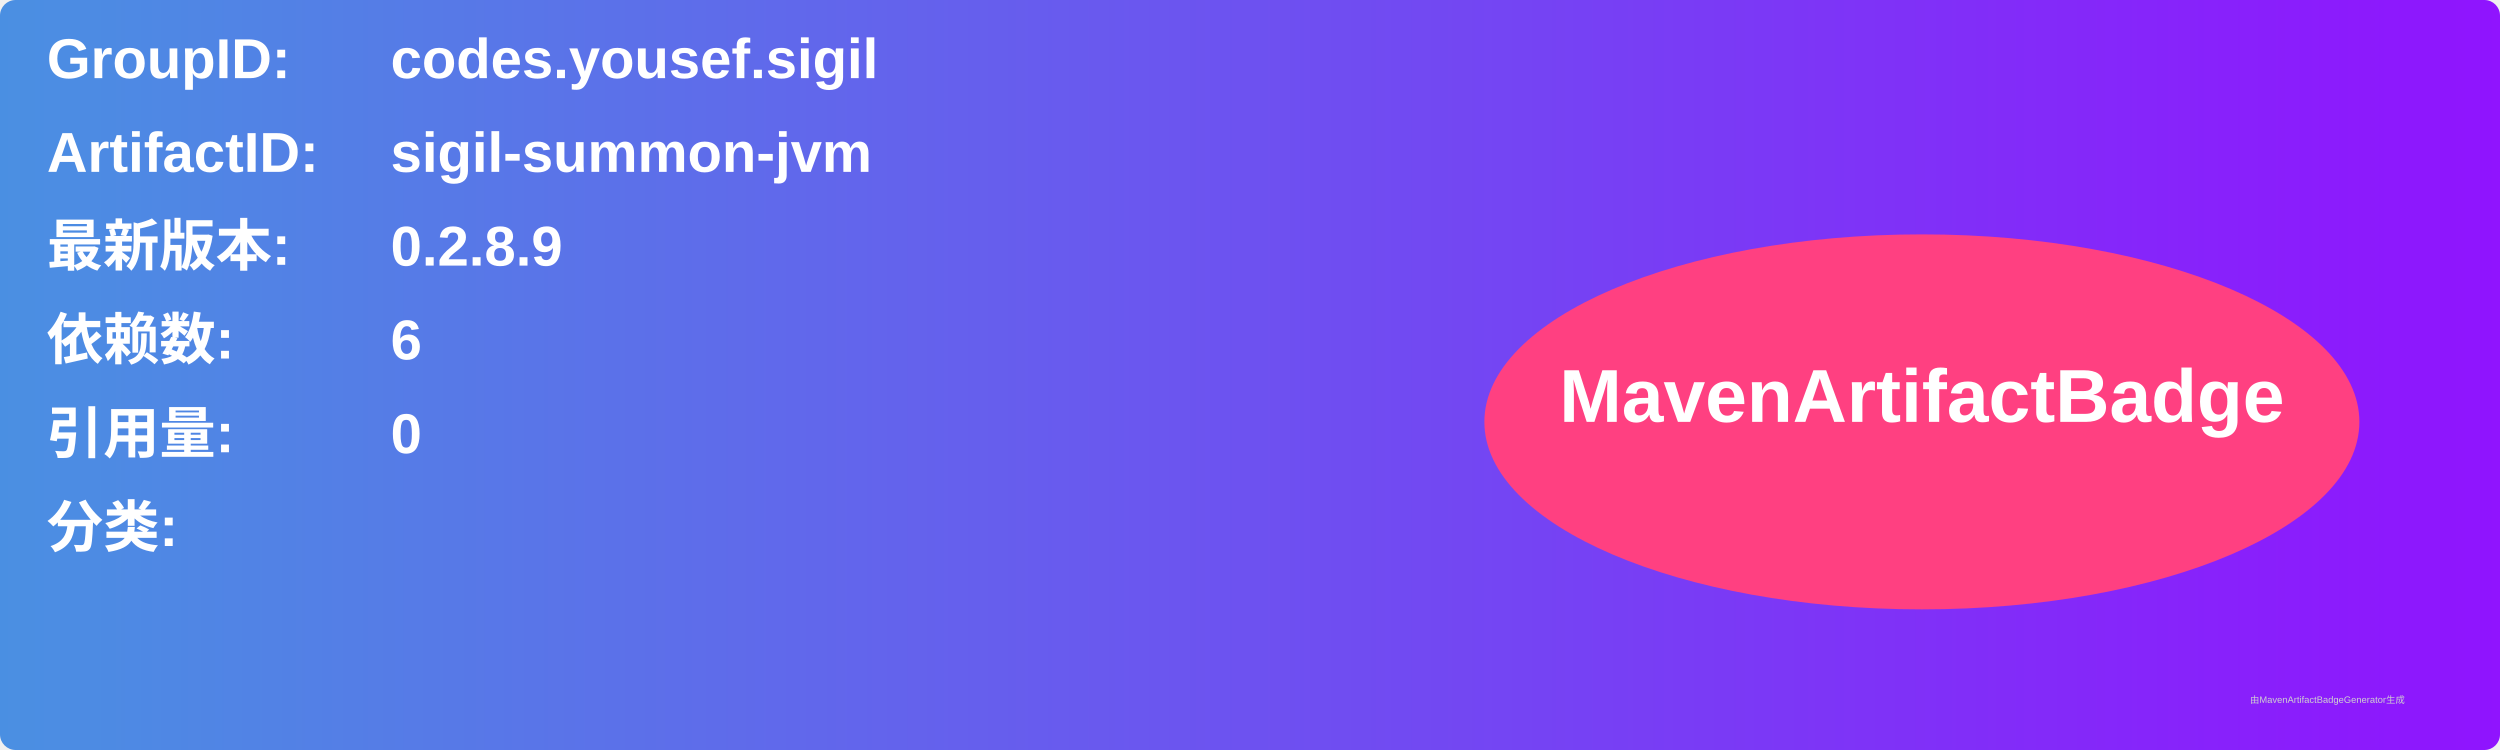
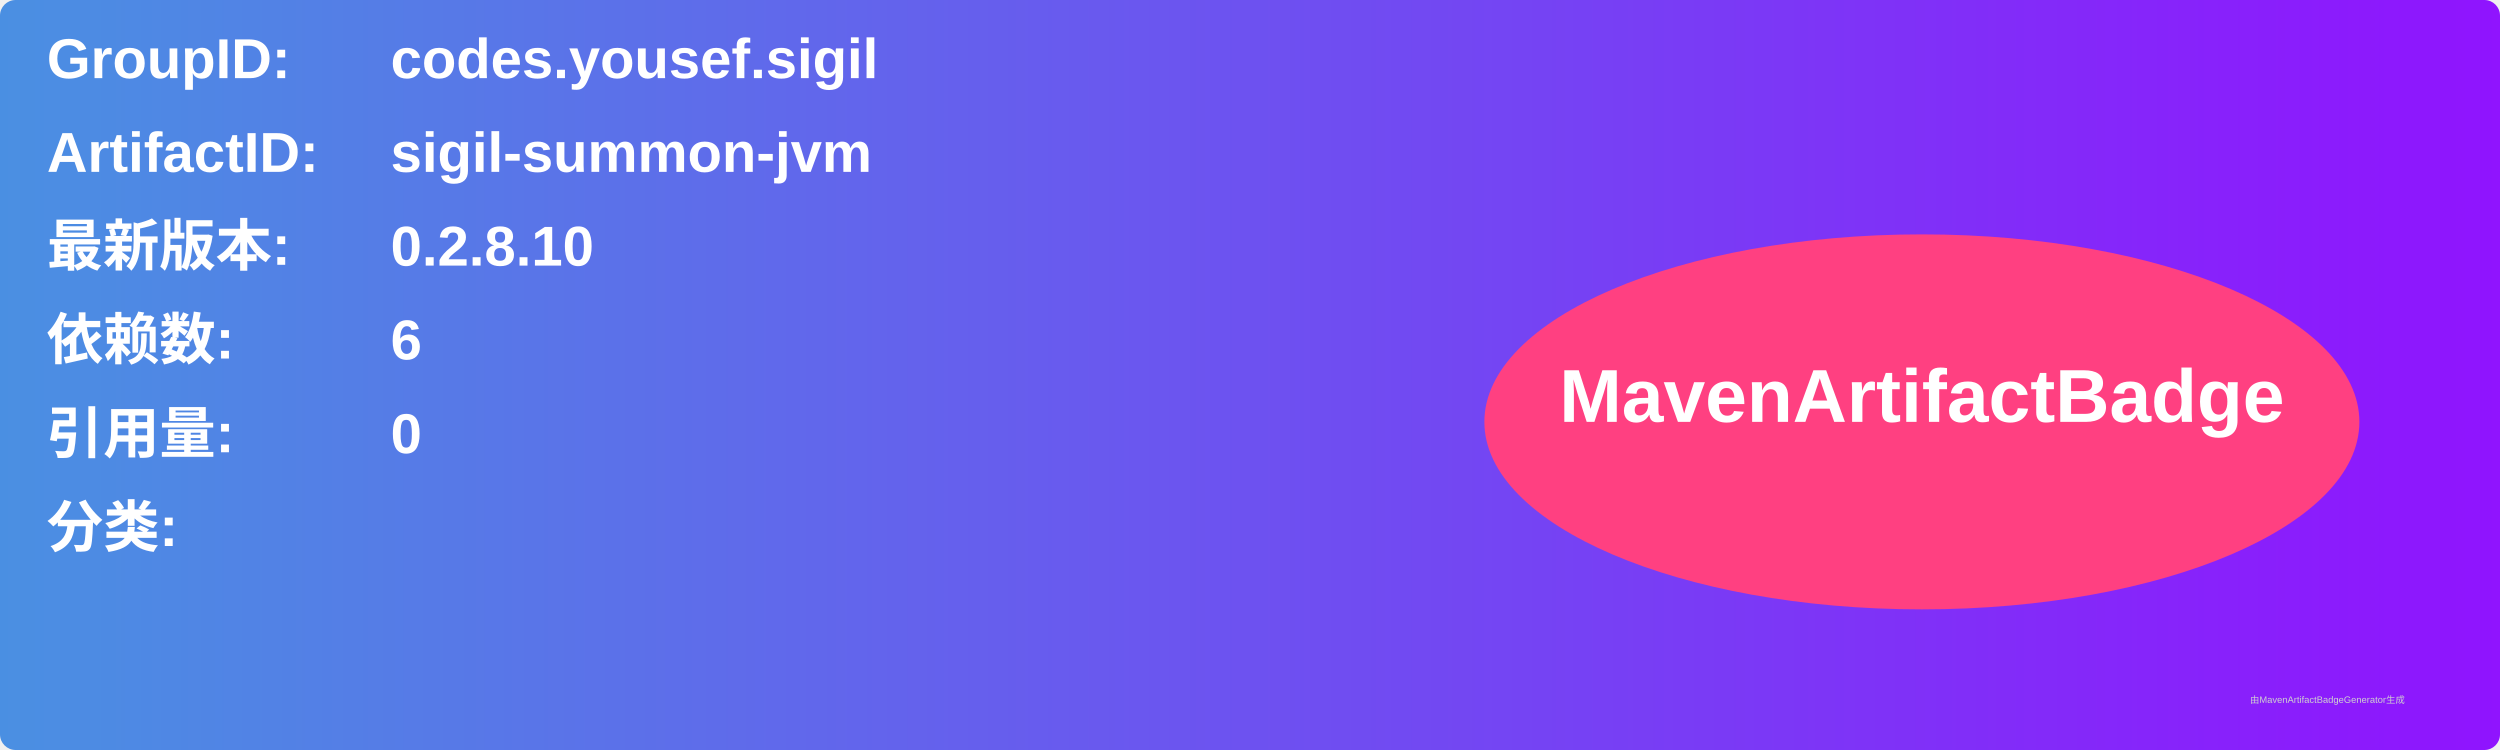
<svg xmlns="http://www.w3.org/2000/svg" width="800" height="240" viewBox="0 0 800 240">
  <linearGradient id="grad" x1="0%" y1="0%" x2="100%" y2="0%">
    <stop offset="0%" stop-color="#4a90e2" />
    <stop offset="100%" stop-color="#9013fe" />
  </linearGradient>
  <rect width="100%" height="100%" rx="5" ry="5" fill="url(#grad)" />
  <g transform="translate(15, 15)">
    <text x="0" y="10" font-family="Arial" font-size="18" fill="white" font-weight="bold" width="260">GroupID:</text>
    <text x="110" y="10" font-family="Arial" font-size="18" fill="white" font-weight="bold" width="460">codes.yousef.sigil</text>
    <text x="0" y="40" font-family="Arial" font-size="18" fill="white" font-weight="bold" width="260">ArtifactID:</text>
    <text x="110" y="40" font-family="Arial" font-size="18" fill="white" font-weight="bold" width="460">sigil-summon-jvm</text>
    <text x="0" y="70" font-family="Arial" font-size="18" fill="white" font-weight="bold">最新版本:</text>
    <text x="110" y="70" font-family="Arial" font-size="18" fill="white" font-weight="bold">
-       <tspan font-weight="bold">0.2.8.9</tspan>
+       <tspan font-weight="bold">0.2.8.10</tspan>
    </text>
    <text x="0" y="100" font-family="Arial" font-size="18" fill="white" font-weight="bold">依赖数: </text>
    <text x="110" y="100" font-family="Arial" font-size="18" fill="white">
      <tspan font-weight="bold">6</tspan>
    </text>
    <text x="0" y="130" font-family="Arial" font-size="18" fill="white" font-weight="bold">引用量: </text>
    <text x="110" y="130" font-family="Arial" font-size="18" fill="white">
      <tspan font-weight="bold">0</tspan>
    </text>
    <text x="0" y="160" font-family="Arial" font-size="18" fill="white" font-weight="bold">分类:</text>
    <text x="10" y="190" font-family="Arial" font-size="10" fill="white">
      <tspan font-weight="bold" />
    </text>
    <ellipse cx="600" cy="120" rx="140" ry="60" fill="#ff4081" />
    <text x="600" y="120" text-anchor="middle" font-family="Arial" font-size="24" fill="white" font-weight="bold">MavenArtifactBadge</text>
  </g>
  <text x="720" y="225" font-family="Arial" font-size="3" fill="#d0d0d0">由MavenArtifactBadgeGenerator生成</text>
</svg>
